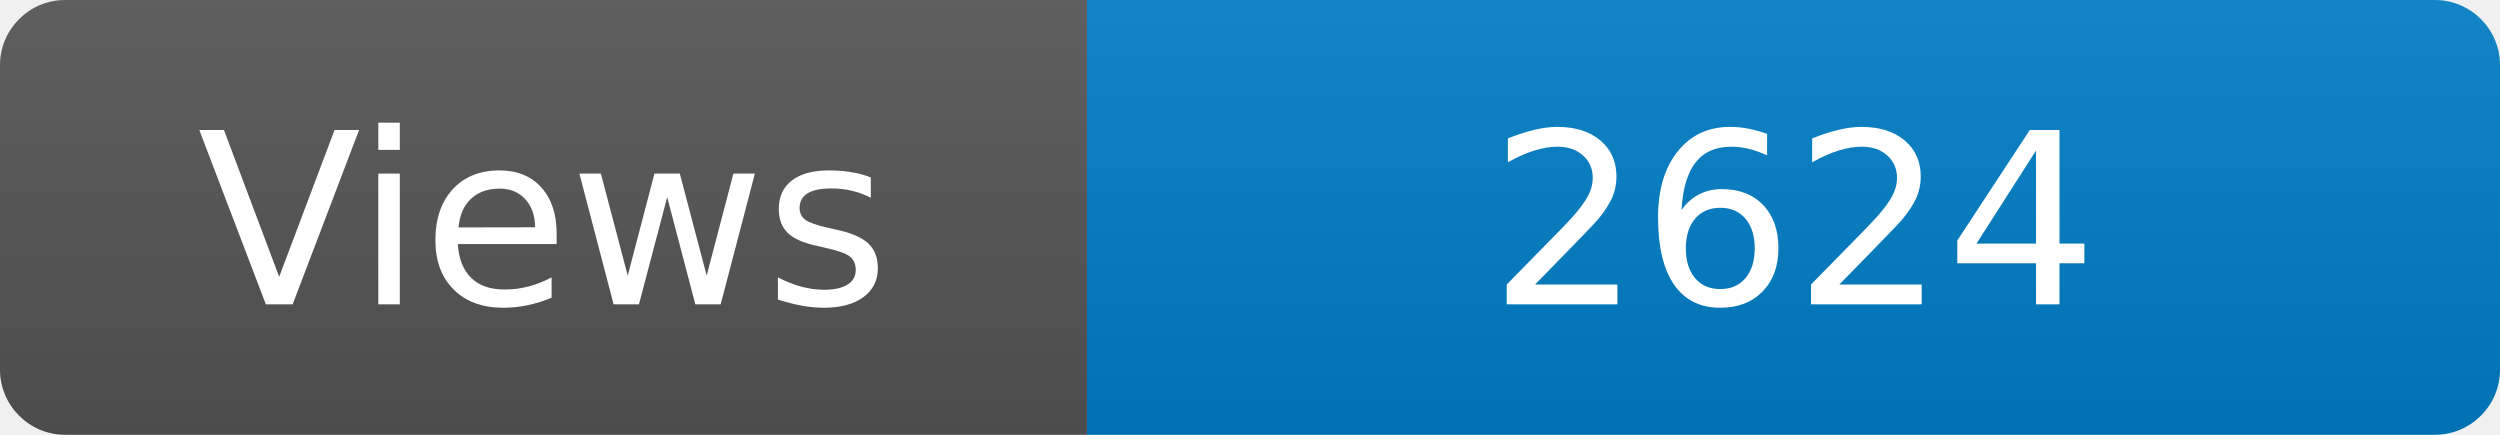
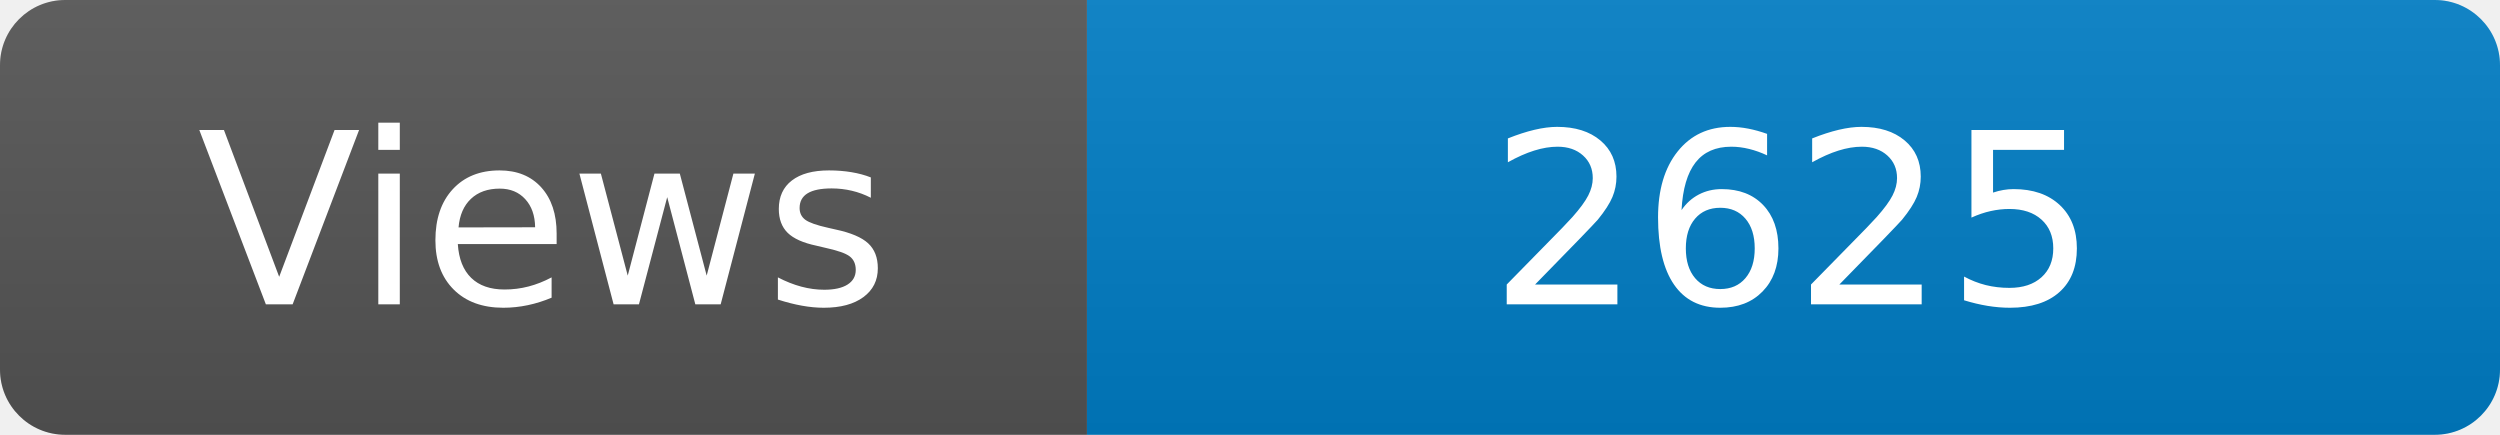
<svg xmlns="http://www.w3.org/2000/svg" width="115" height="20" role="img" aria-label="Maintained?: yes">
  <linearGradient id="s" x2="0" y2="100%">
    <stop offset="0" stop-color="#bbb" stop-opacity=".1" />
    <stop offset="1" stop-opacity=".1" />
  </linearGradient>
  <clipPath id="r">
    <rect width="115" height="20" rx="3" fill="#fff" />
  </clipPath>
  <g clip-path="url(#r)">
    <rect width="50" height="20" fill="#555" />
    <rect x="50" width="160" height="20" fill="#007ec6" />
    <rect width="115" height="20" fill="url(#s)" />
  </g>
  <g fill="#fff" text-anchor="middle" font-family="Verdana,Geneva,DejaVu Sans,sans-serif" font-size="110">
    <text x="250" y="140" transform="scale(.1)" fill="#fff">Views</text>
-     <text x="825" y="140" transform="scale(.1)" fill="#fff">2624</text>
+     <text x="825" y="140" transform="scale(.1)" fill="#fff">2625</text>
  </g>
</svg>
